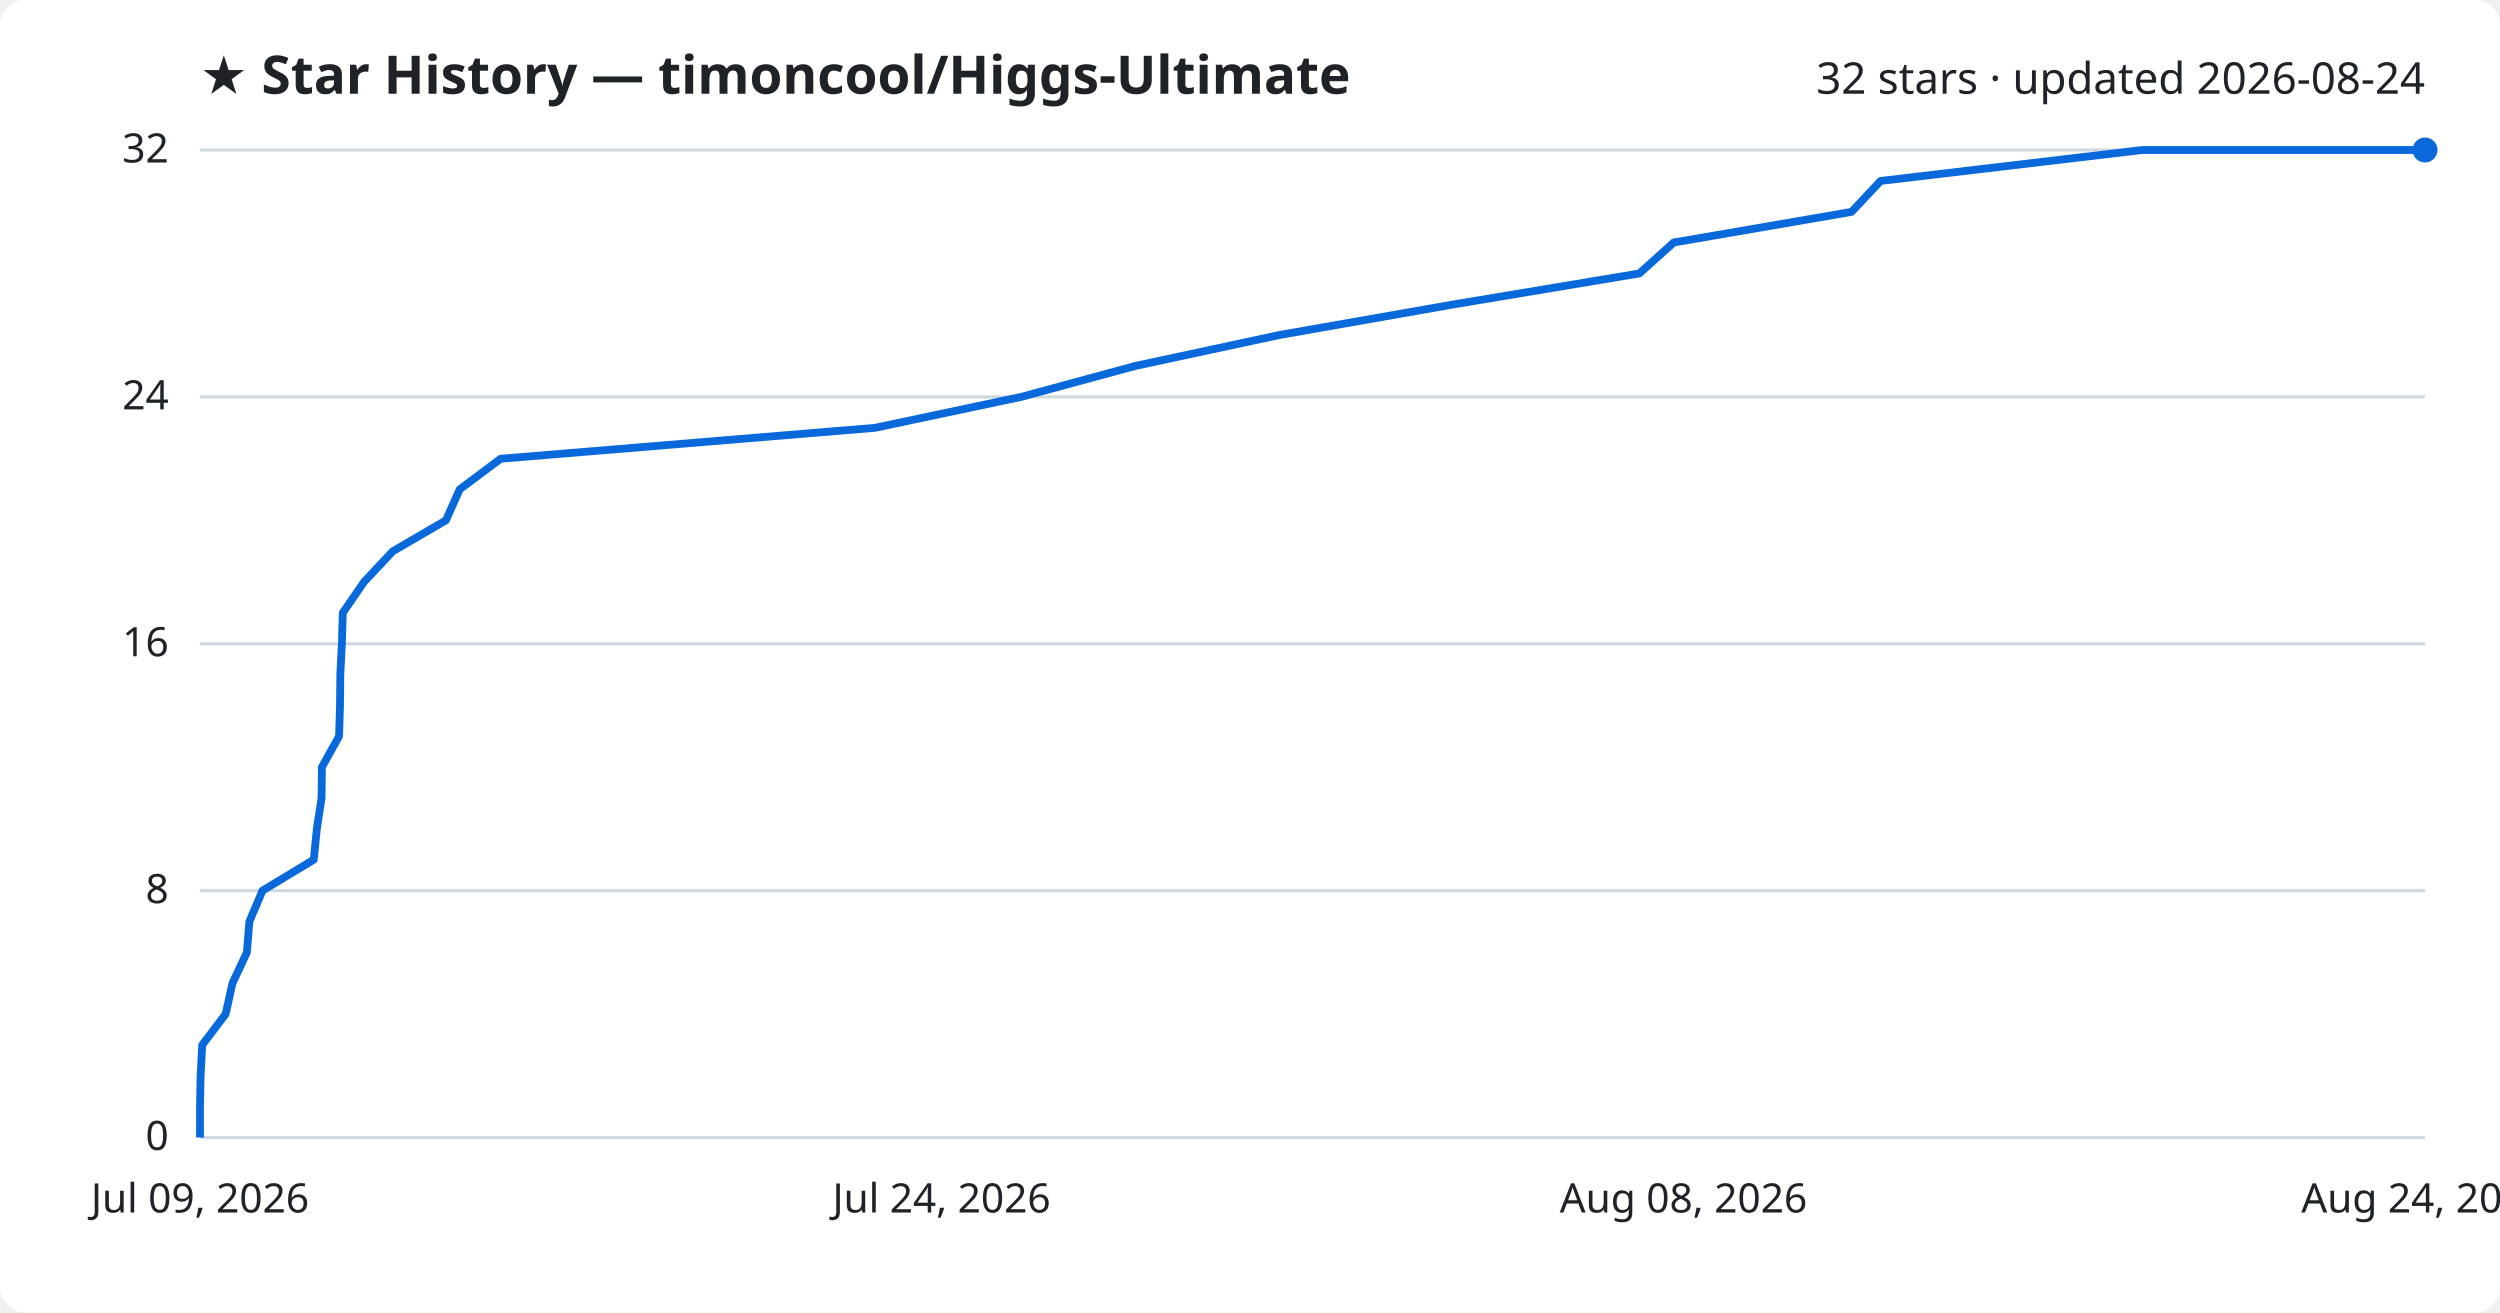
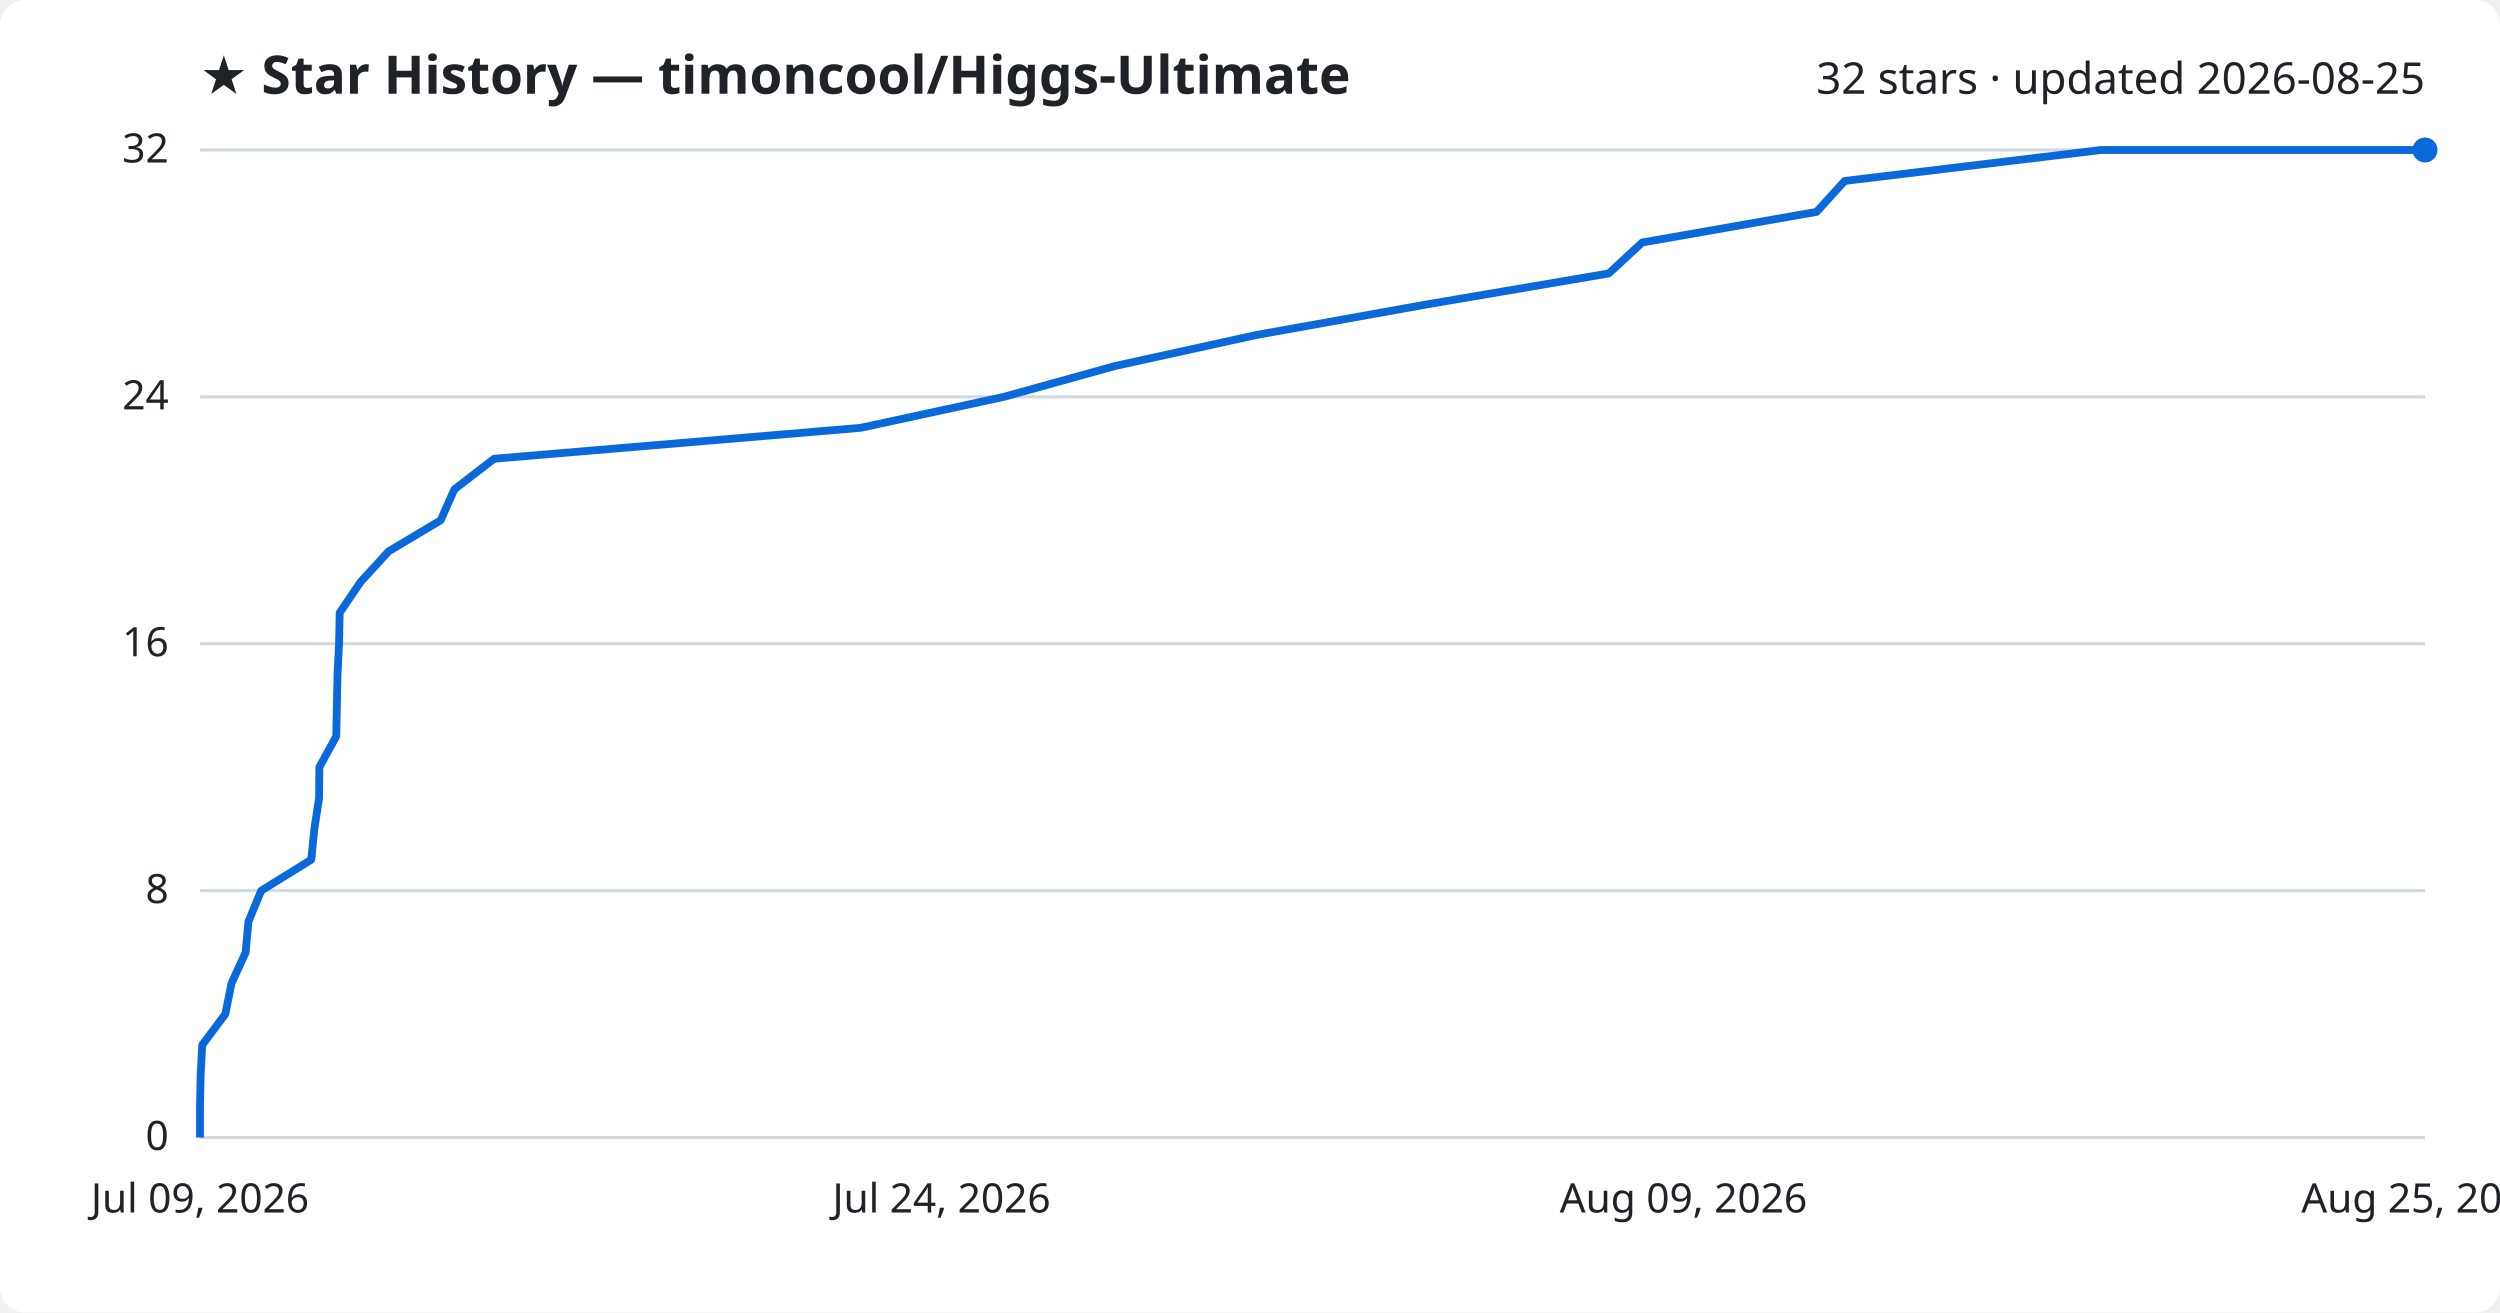
<svg xmlns="http://www.w3.org/2000/svg" viewBox="0 0 800 420" font-family="Segoe UI, sans-serif">
  <rect width="800" height="420" fill="#ffffff" rx="8" />
  <text x="64" y="30" fill="#1f2328" font-size="17" font-weight="700">★ Star History — timoncool/Higgs-Ultimate</text>
-   <text x="776" y="30" fill="#1f2328" font-size="14" text-anchor="end">32 stars · updated 2026-08-24</text>
+   <text x="776" y="30" fill="#1f2328" font-size="14" text-anchor="end">32 stars · updated 2026-08-25</text>
  <line x1="64" y1="364.0" x2="776" y2="364.0" stroke="#d1d9e0" stroke-width="1" />
  <text x="54" y="368.0" fill="#1f2328" font-size="13" text-anchor="end">0</text>
  <line x1="64" y1="285.0" x2="776" y2="285.0" stroke="#d1d9e0" stroke-width="1" />
  <text x="54" y="289.0" fill="#1f2328" font-size="13" text-anchor="end">8</text>
  <line x1="64" y1="206.0" x2="776" y2="206.0" stroke="#d1d9e0" stroke-width="1" />
  <text x="54" y="210.0" fill="#1f2328" font-size="13" text-anchor="end">16</text>
  <line x1="64" y1="127.0" x2="776" y2="127.0" stroke="#d1d9e0" stroke-width="1" />
  <text x="54" y="131.0" fill="#1f2328" font-size="13" text-anchor="end">24</text>
  <line x1="64" y1="48.0" x2="776" y2="48.0" stroke="#d1d9e0" stroke-width="1" />
  <text x="54" y="52.0" fill="#1f2328" font-size="13" text-anchor="end">32</text>
-   <path d="M64.0,364.0 L64.0,354.1 L64.2,344.2 L64.7,334.4 L72.2,324.5 L74.4,314.6 L79.0,304.8 L79.8,294.9 L84.0,285.0 L100.4,275.1 L101.4,265.2 L102.9,255.4 L103.0,245.5 L108.5,235.6 L108.8,225.8 L108.9,215.9 L109.4,206.0 L109.7,196.1 L116.5,186.2 L125.7,176.4 L142.7,166.5 L147.1,156.6 L160.2,146.8 L280.0,136.9 L326.8,127.0 L363.3,117.1 L409.4,107.2 L465.2,97.4 L524.6,87.5 L535.6,77.6 L592.5,67.8 L601.8,57.9 L685.5,48.0 L776.0,48.0" fill="none" stroke="#0969da" stroke-width="2.5" stroke-linejoin="round" />
+   <path d="M64.0,364.0 L64.0,354.1 L64.2,344.2 L64.7,334.4 L72.1,324.5 L74.1,314.6 L78.6,304.8 L79.5,294.9 L83.6,285.0 L99.6,275.1 L100.6,265.2 L102.1,255.4 L102.2,245.5 L107.6,235.6 L107.8,225.8 L108.0,215.9 L108.5,206.0 L108.7,196.1 L115.4,186.2 L124.4,176.4 L141.0,166.5 L145.4,156.6 L158.1,146.8 L275.4,136.9 L321.2,127.0 L356.9,117.1 L402.0,107.2 L456.6,97.4 L514.8,87.5 L525.5,77.6 L581.3,67.8 L590.3,57.9 L672.3,48.0 L776.0,48.0" fill="none" stroke="#0969da" stroke-width="2.5" stroke-linejoin="round" />
  <circle cx="776.0" cy="48.0" r="4" fill="#0969da" />
  <text x="64.0" y="388" fill="#1f2328" font-size="13" text-anchor="middle">Jul 09, 2026</text>
  <text x="301.3" y="388" fill="#1f2328" font-size="13" text-anchor="middle">Jul 24, 2026</text>
-   <text x="538.7" y="388" fill="#1f2328" font-size="13" text-anchor="middle">Aug 08, 2026</text>
-   <text x="776.0" y="388" fill="#1f2328" font-size="13" text-anchor="middle">Aug 24, 2026</text>
+   <text x="538.7" y="388" fill="#1f2328" font-size="13" text-anchor="middle">Aug 09, 2026</text>
+   <text x="776.0" y="388" fill="#1f2328" font-size="13" text-anchor="middle">Aug 25, 2026</text>
</svg>
